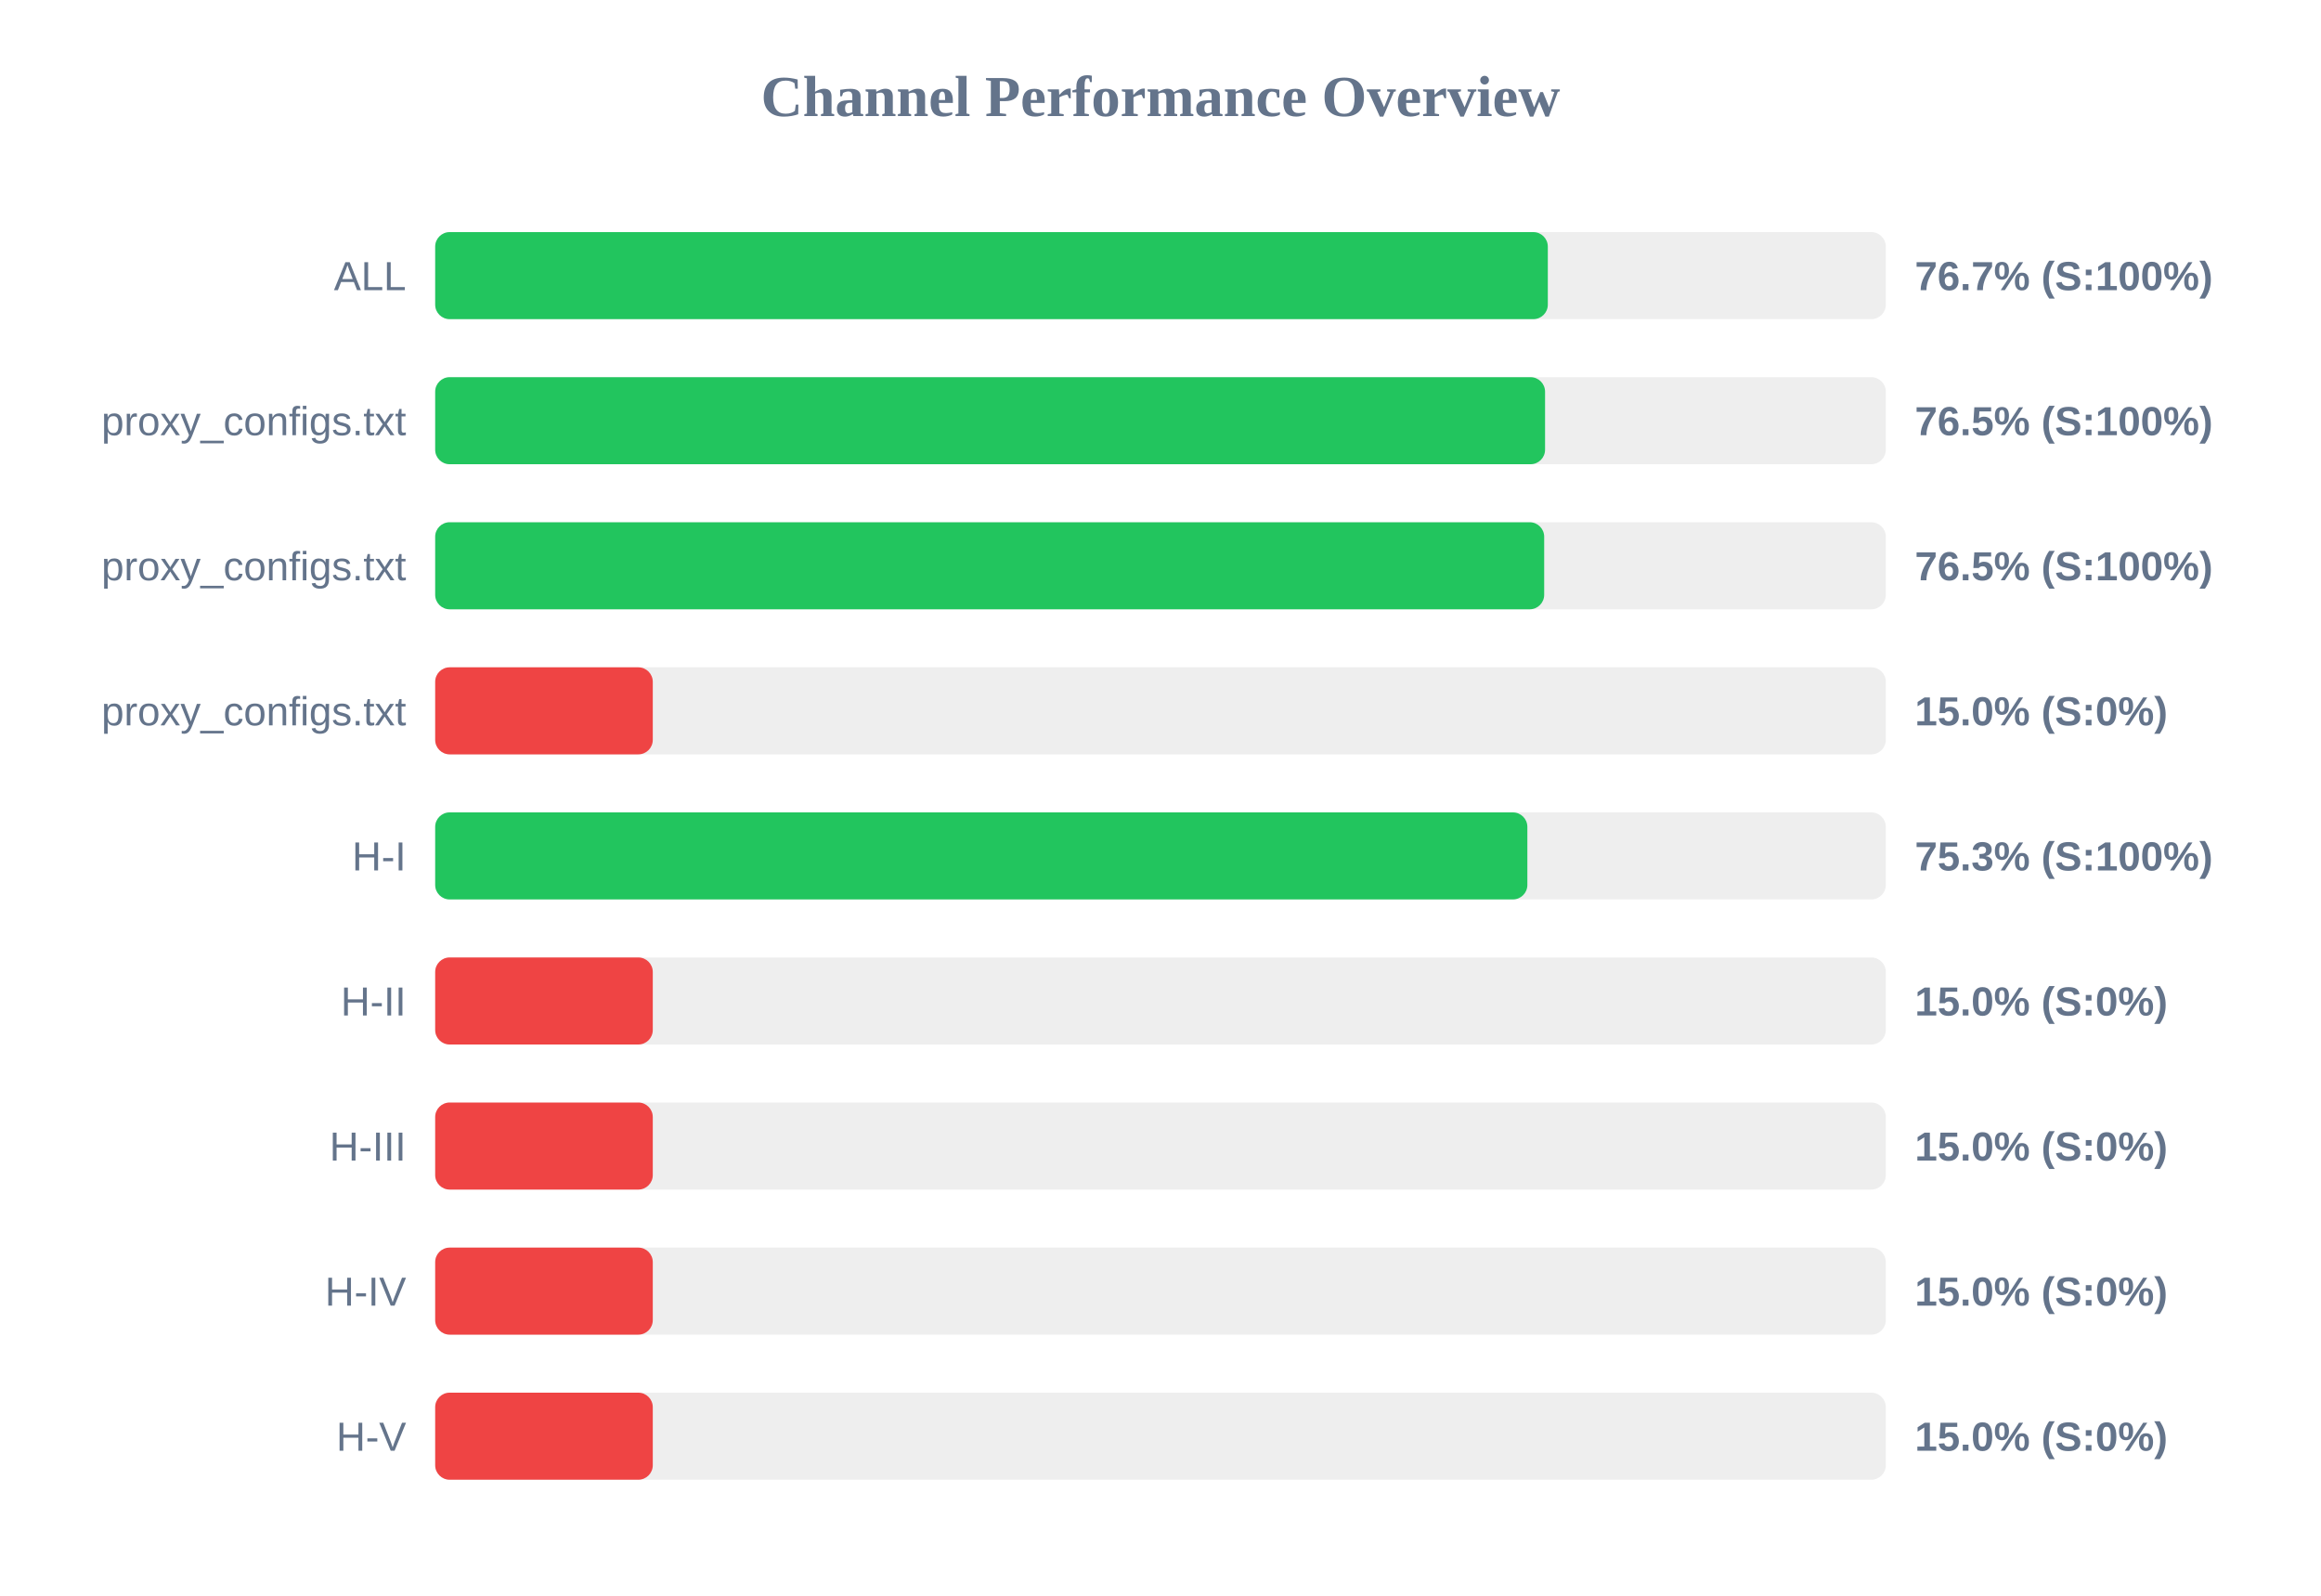
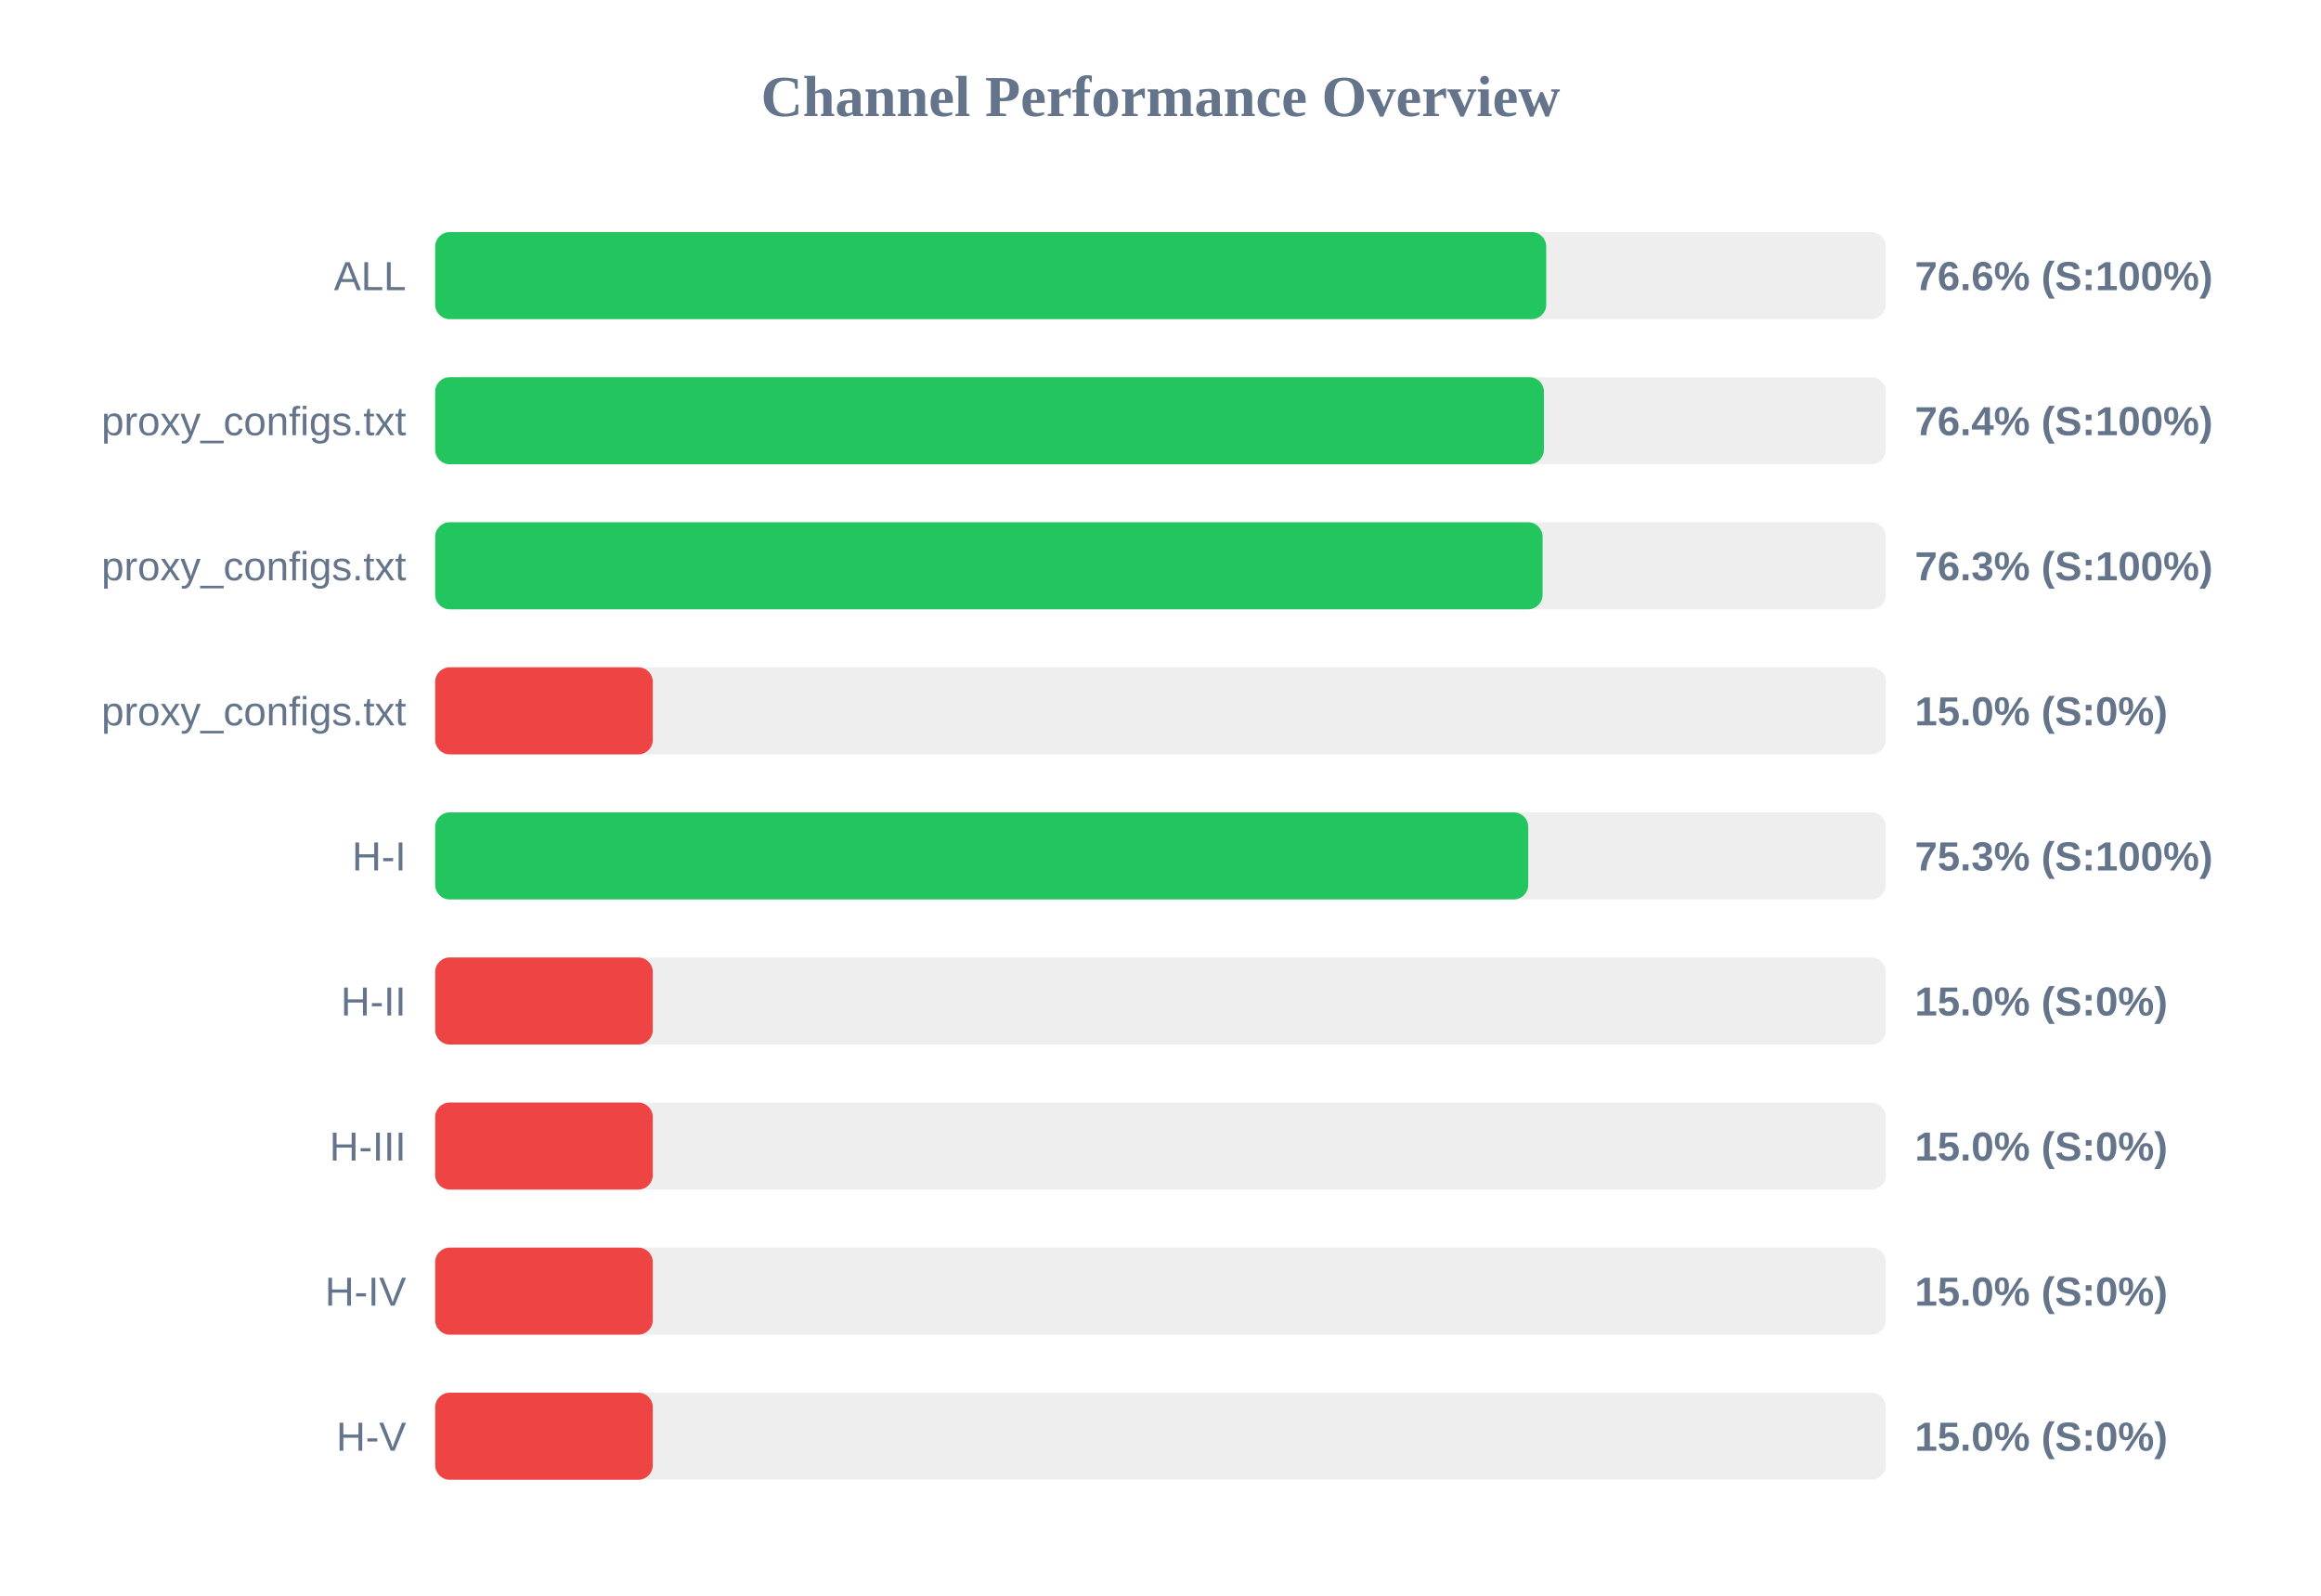
<svg xmlns="http://www.w3.org/2000/svg" width="800" height="550" version="1.1">
  <style>
        .row { font: 14px Arial; fill: #64748b; }
        .score { font: bold 14px Arial; fill: #64748b; }
    </style>
  <text x="400" y="40" text-anchor="middle" font-size="20px" font-weight="bold" fill="#64748b">Channel Performance Overview</text>
  <rect x="150" y="80" width="500" height="30" fill="#eee" rx="5" />
-   <rect x="150" y="80" width="383.5" height="30" fill="#22c55e" rx="5" />
+   <rect x="150" y="80" width="382.95" height="30" fill="#22c55e" rx="5" />
  <text x="140" y="100" text-anchor="end" class="row">ALL</text>
-   <text x="660" y="100" text-anchor="start" class="score">76.7% (S:100%)</text>
+   <text x="660" y="100" text-anchor="start" class="score">76.6% (S:100%)</text>
  <rect x="150" y="130" width="500" height="30" fill="#eee" rx="5" />
-   <rect x="150" y="130" width="382.55" height="30" fill="#22c55e" rx="5" />
+   <rect x="150" y="130" width="382.15" height="30" fill="#22c55e" rx="5" />
  <text x="140" y="150" text-anchor="end" class="row">proxy_configs.txt</text>
-   <text x="660" y="150" text-anchor="start" class="score">76.5% (S:100%)</text>
+   <text x="660" y="150" text-anchor="start" class="score">76.4% (S:100%)</text>
  <rect x="150" y="180" width="500" height="30" fill="#eee" rx="5" />
-   <rect x="150" y="180" width="382.25" height="30" fill="#22c55e" rx="5" />
+   <rect x="150" y="180" width="381.7" height="30" fill="#22c55e" rx="5" />
  <text x="140" y="200" text-anchor="end" class="row">proxy_configs.txt</text>
-   <text x="660" y="200" text-anchor="start" class="score">76.5% (S:100%)</text>
+   <text x="660" y="200" text-anchor="start" class="score">76.3% (S:100%)</text>
  <rect x="150" y="230" width="500" height="30" fill="#eee" rx="5" />
  <rect x="150" y="230" width="75.0" height="30" fill="#ef4444" rx="5" />
  <text x="140" y="250" text-anchor="end" class="row">proxy_configs.txt</text>
  <text x="660" y="250" text-anchor="start" class="score">15.0% (S:0%)</text>
  <rect x="150" y="280" width="500" height="30" fill="#eee" rx="5" />
-   <rect x="150" y="280" width="376.45" height="30" fill="#22c55e" rx="5" />
+   <rect x="150" y="280" width="376.75" height="30" fill="#22c55e" rx="5" />
  <text x="140" y="300" text-anchor="end" class="row">H-I</text>
  <text x="660" y="300" text-anchor="start" class="score">75.3% (S:100%)</text>
  <rect x="150" y="330" width="500" height="30" fill="#eee" rx="5" />
  <rect x="150" y="330" width="75.0" height="30" fill="#ef4444" rx="5" />
  <text x="140" y="350" text-anchor="end" class="row">H-II</text>
  <text x="660" y="350" text-anchor="start" class="score">15.0% (S:0%)</text>
  <rect x="150" y="380" width="500" height="30" fill="#eee" rx="5" />
  <rect x="150" y="380" width="75.0" height="30" fill="#ef4444" rx="5" />
  <text x="140" y="400" text-anchor="end" class="row">H-III</text>
  <text x="660" y="400" text-anchor="start" class="score">15.0% (S:0%)</text>
  <rect x="150" y="430" width="500" height="30" fill="#eee" rx="5" />
  <rect x="150" y="430" width="75.0" height="30" fill="#ef4444" rx="5" />
  <text x="140" y="450" text-anchor="end" class="row">H-IV</text>
  <text x="660" y="450" text-anchor="start" class="score">15.0% (S:0%)</text>
  <rect x="150" y="480" width="500" height="30" fill="#eee" rx="5" />
  <rect x="150" y="480" width="75.0" height="30" fill="#ef4444" rx="5" />
  <text x="140" y="500" text-anchor="end" class="row">H-V</text>
  <text x="660" y="500" text-anchor="start" class="score">15.0% (S:0%)</text>
</svg>
